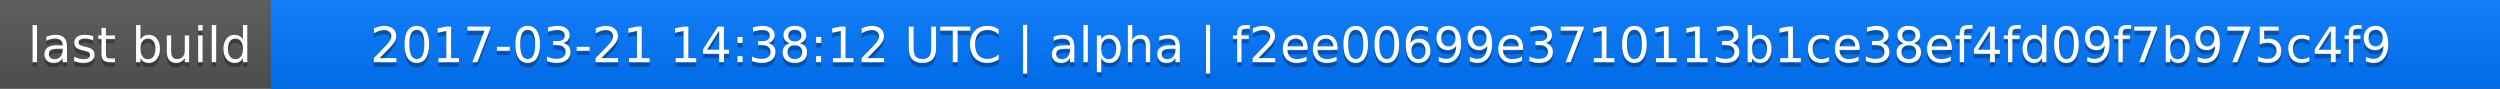
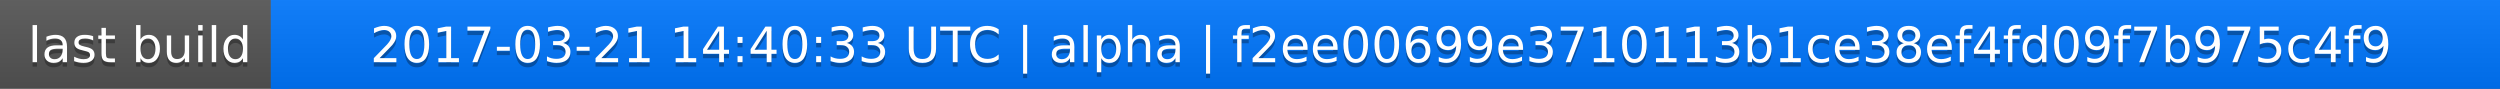
<svg xmlns="http://www.w3.org/2000/svg" width="563" height="20">
  <linearGradient id="a" x2="0" y2="100%">
    <stop offset="0" stop-color="#bbb" stop-opacity=".1" />
    <stop offset="1" stop-opacity=".1" />
  </linearGradient>
  <rect rx="0" width="563" height="20" fill="#555" />
  <rect rx="0" x="61" width="502" height="20" fill="#07f" />
  <path fill="#07f" d="M61 0h4v20h-4z" />
  <rect rx="0" width="563" height="20" fill="url(#a)" />
  <g fill="#fff" text-anchor="middle" font-family="DejaVu Sans,Verdana,Geneva,sans-serif" font-size="11">
    <text x="31.5" y="15" fill="#010101" fill-opacity=".3">last build</text>
    <text x="31.5" y="14">last build</text>
-     <text x="311" y="15" fill="#010101" fill-opacity=".3">2017-03-21 14:38:12 UTC | alpha | f2ee00699e3710113b1ce38ef4fd09f7b975c4f9</text>
-     <text x="311" y="14">2017-03-21 14:38:12 UTC | alpha | f2ee00699e3710113b1ce38ef4fd09f7b975c4f9</text>
+     <text x="311" y="15" fill="#010101" fill-opacity=".3">2017-03-21 14:40:33 UTC | alpha | f2ee00699e3710113b1ce38ef4fd09f7b975c4f9</text>
+     <text x="311" y="14">2017-03-21 14:40:33 UTC | alpha | f2ee00699e3710113b1ce38ef4fd09f7b975c4f9</text>
  </g>
</svg>
